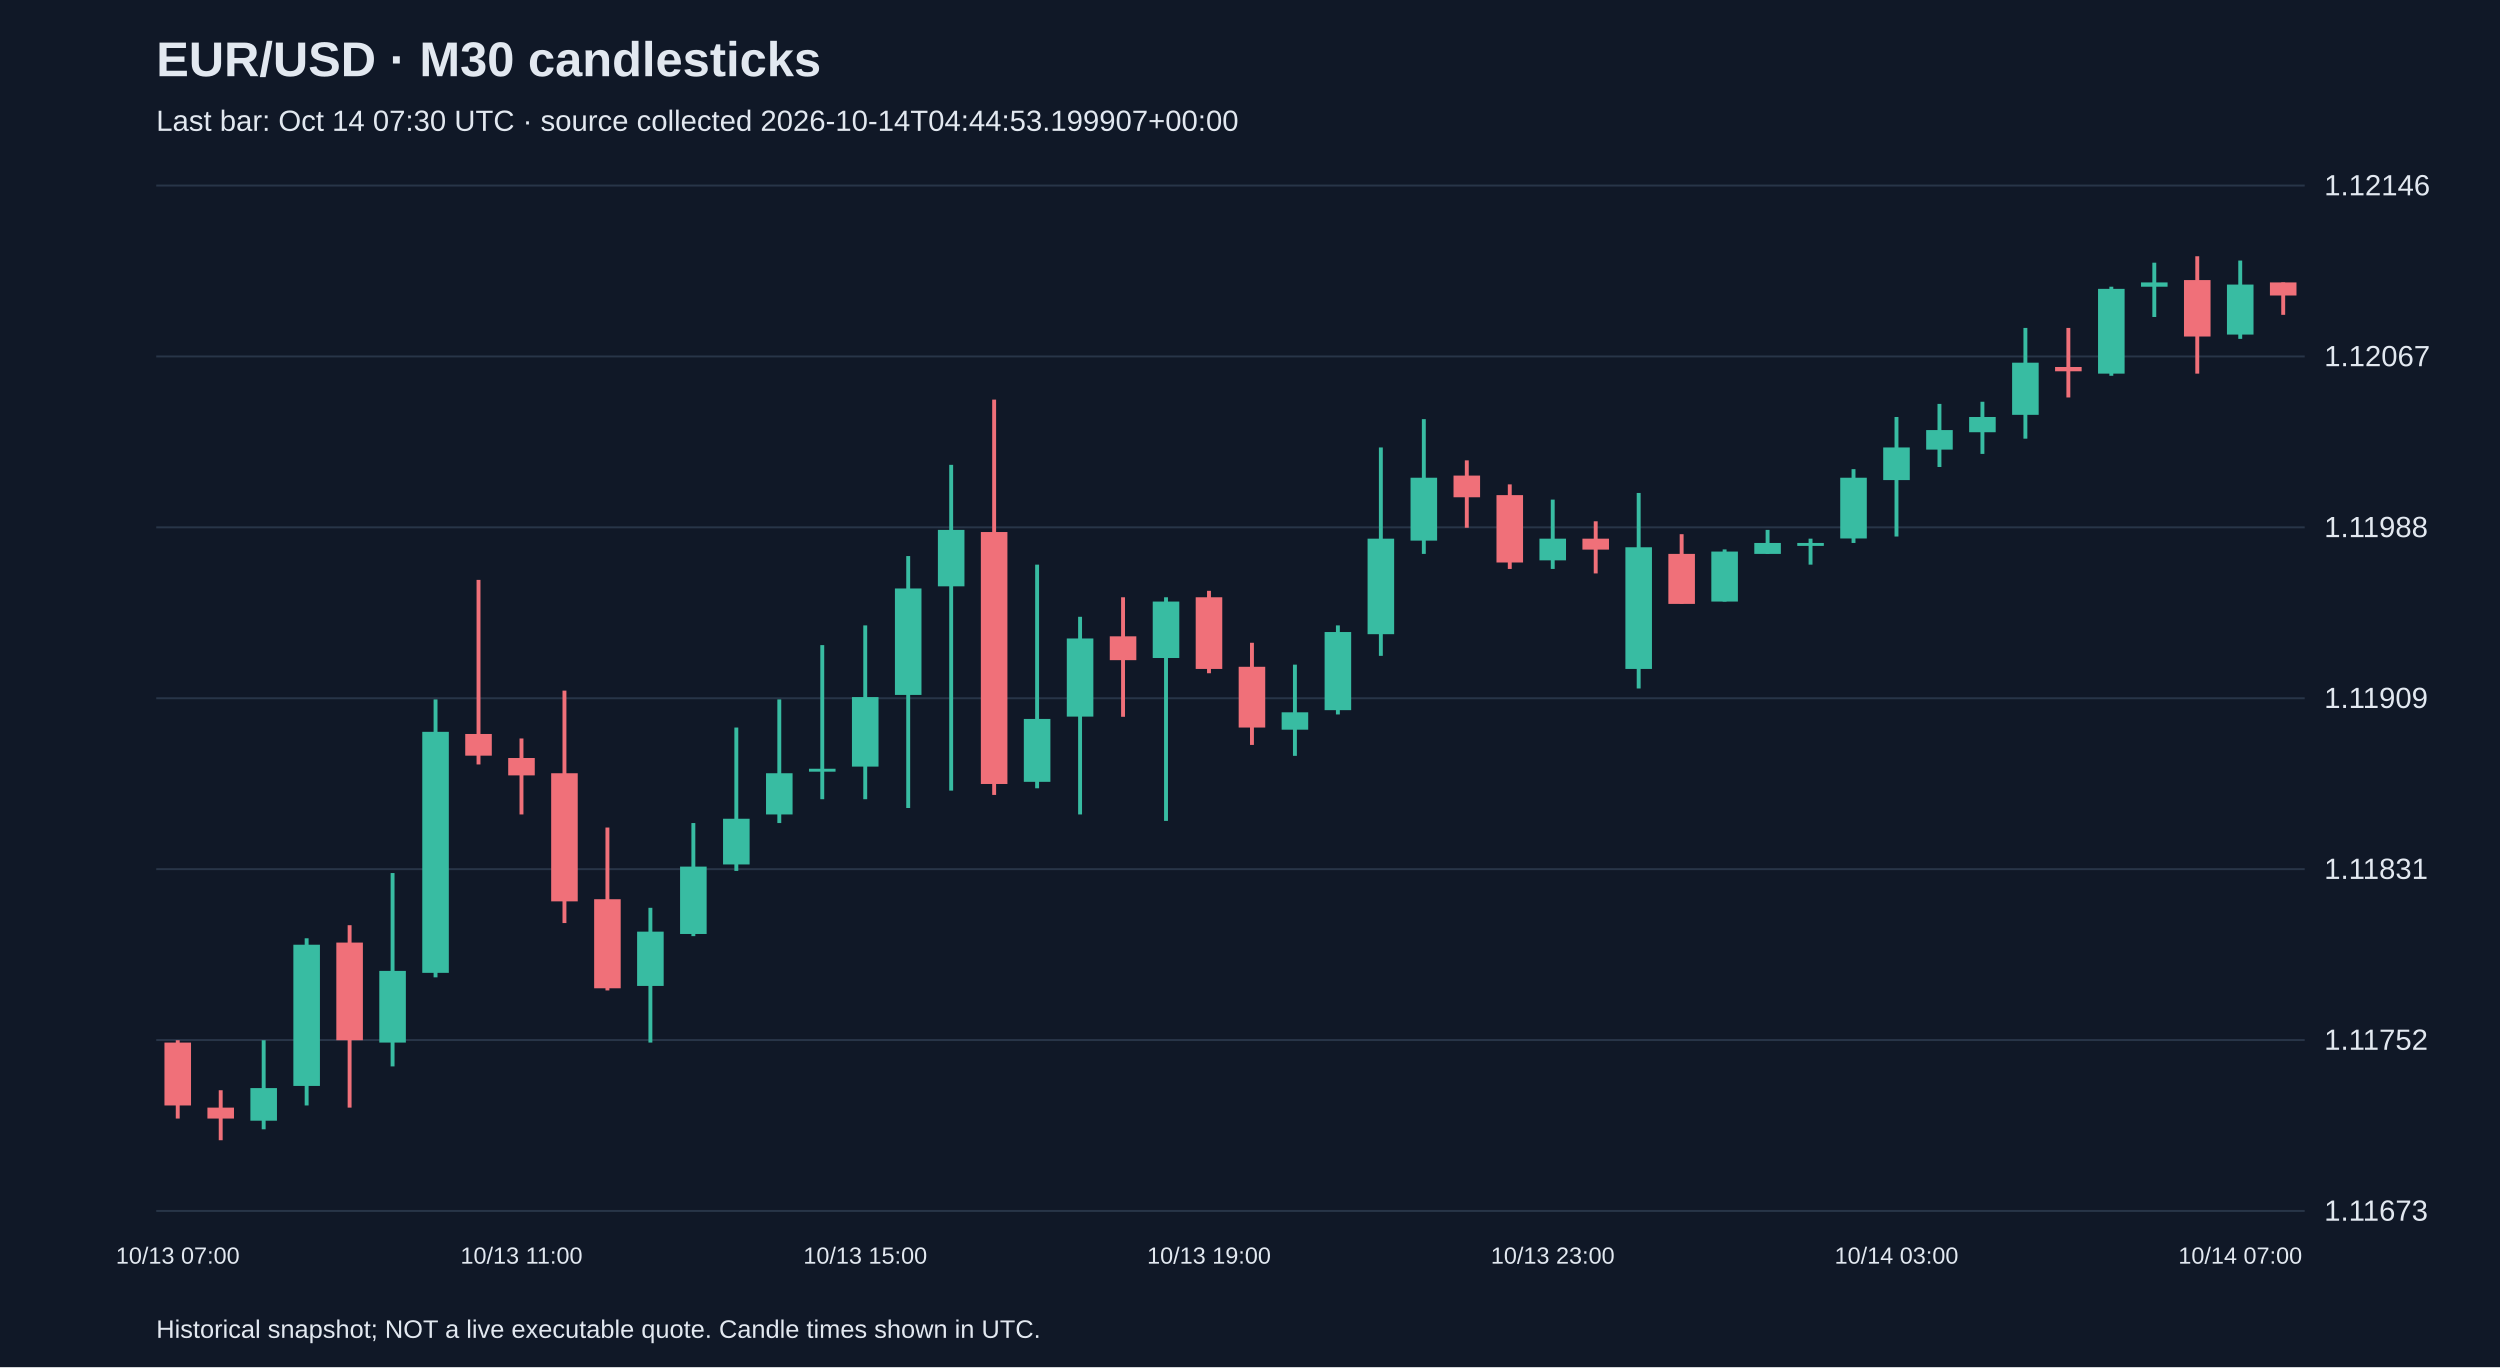
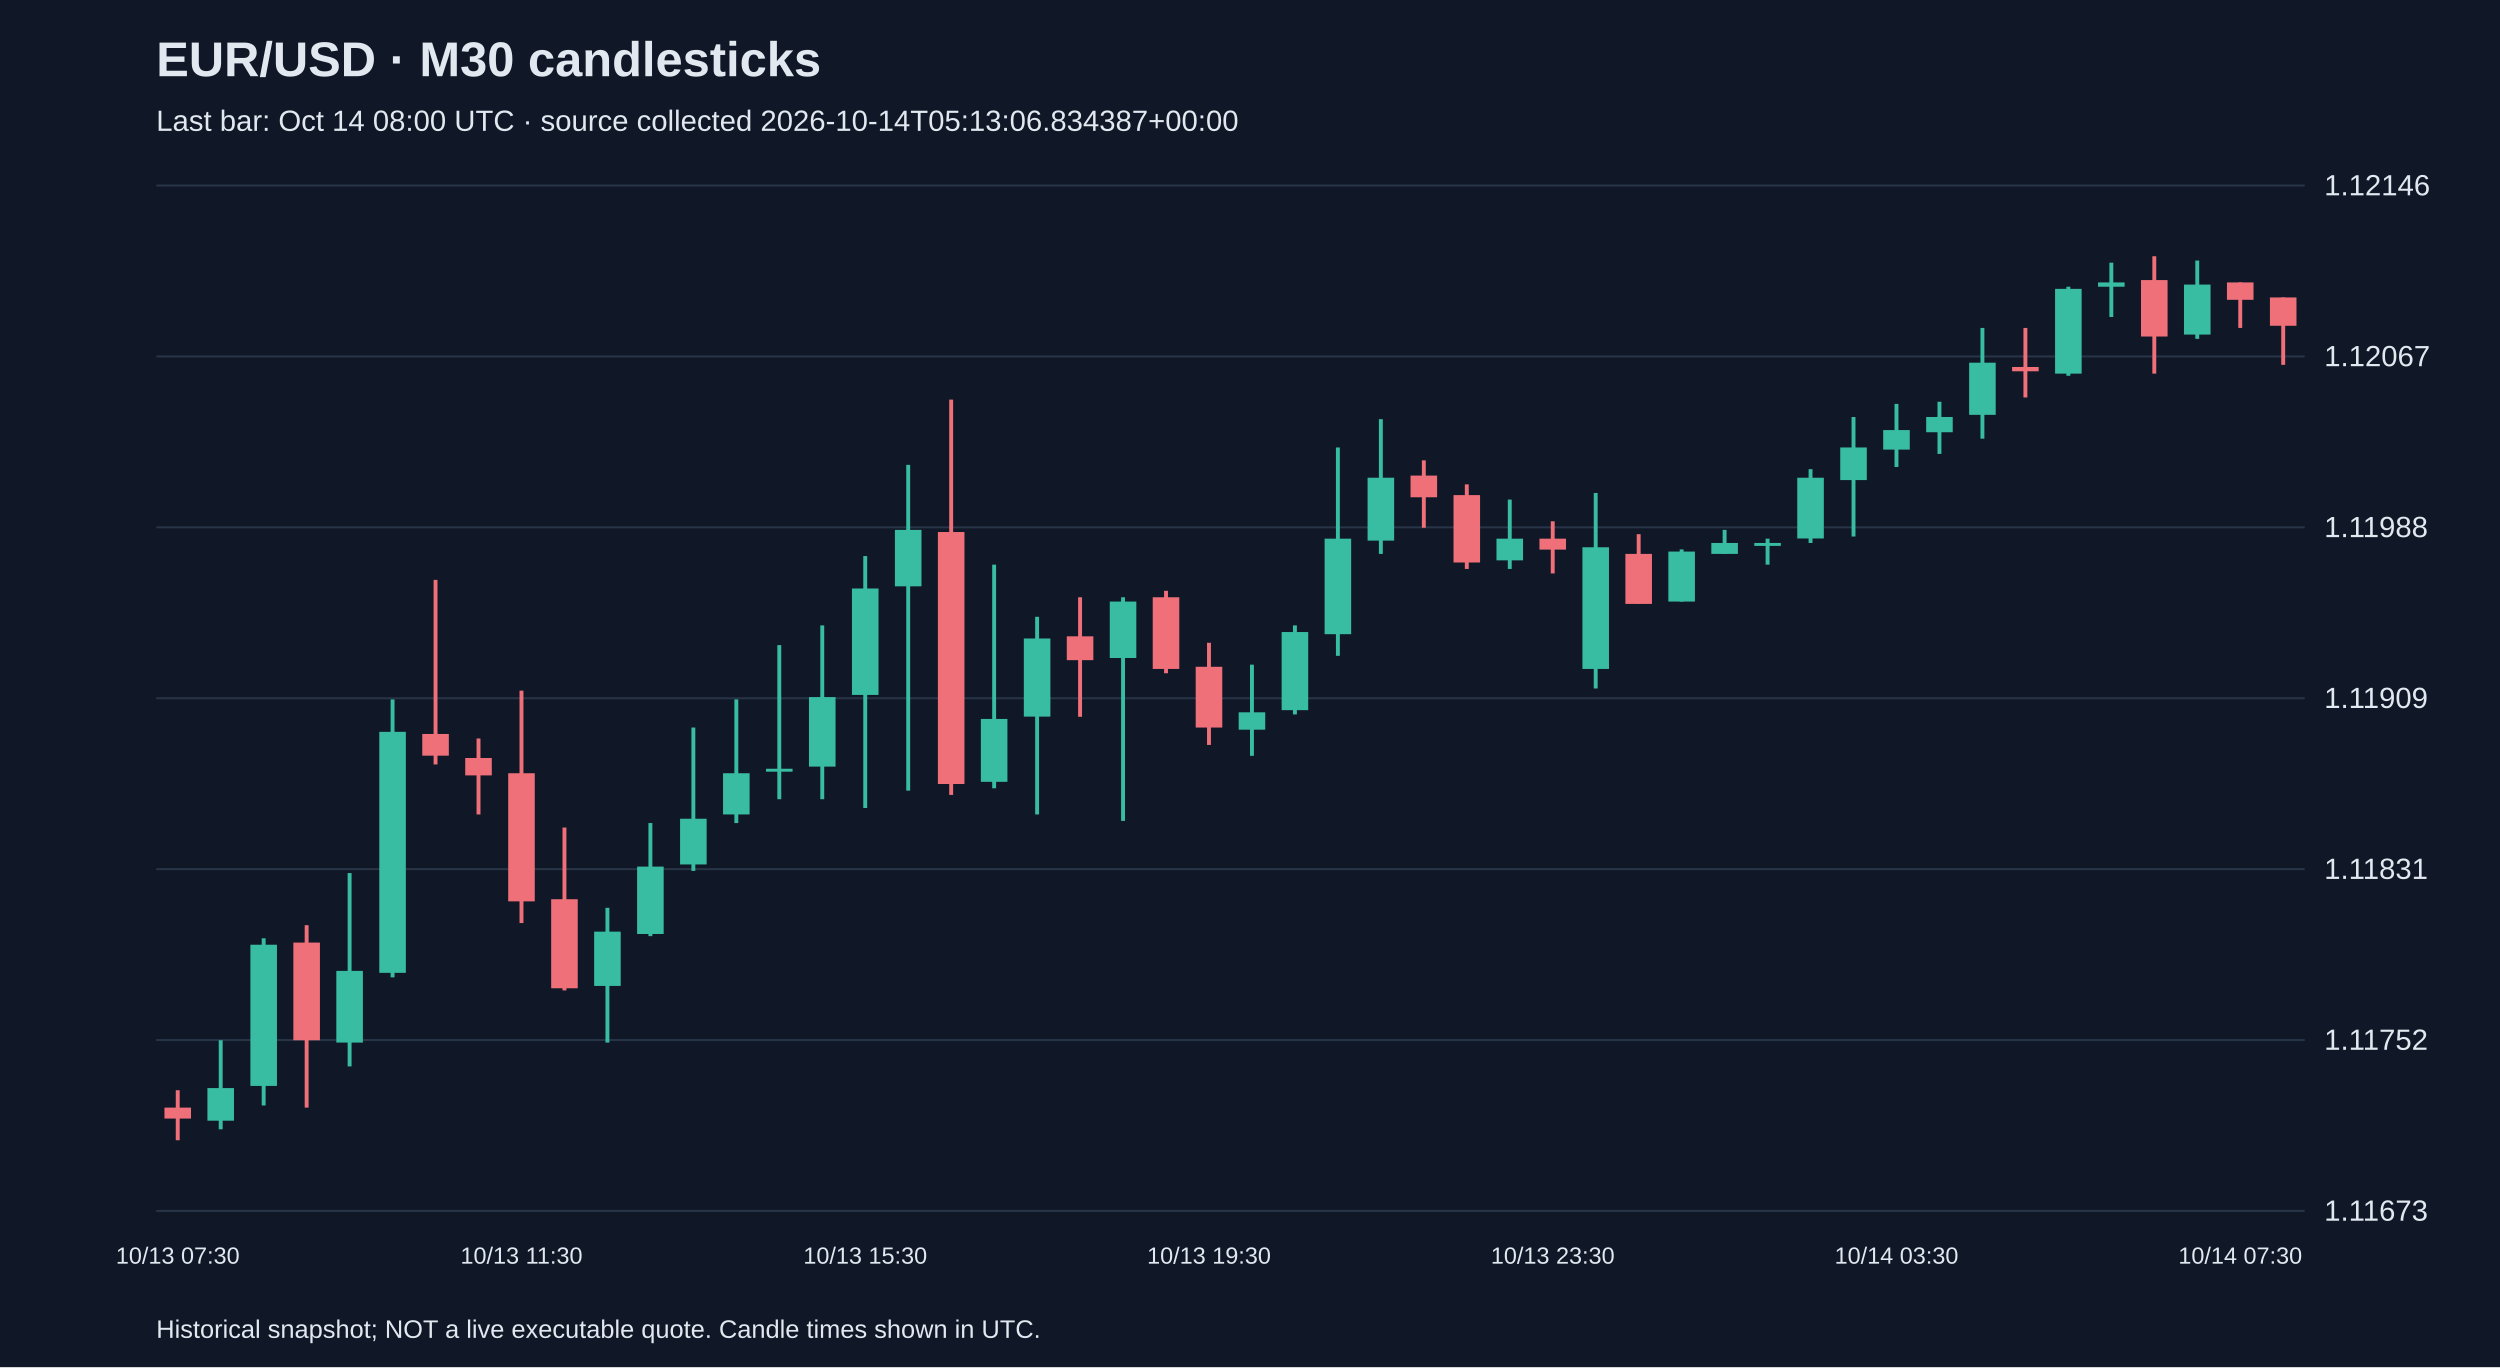
<svg xmlns="http://www.w3.org/2000/svg" viewBox="0 0 1280 700">
  <rect width="100%" height="100%" fill="#101827" />
  <style>text{font-family:Arial,sans-serif;fill:#e2e8f0}</style>
  <text x="80" y="39" font-size="25" font-weight="bold">EUR/USD · M30 candlesticks</text>
-   <text x="80" y="67" font-size="15" fill="#a6b1c5">Last bar: Oct 14 07:30 UTC · source collected 2026-10-14T04:44:53.199907+00:00</text>
+   <text x="80" y="67" font-size="15" fill="#a6b1c5">Last bar: Oct 14 08:00 UTC · source collected 2026-10-14T05:13:06.834387+00:00</text>
  <line x1="80" y1="620.0" x2="1180" y2="620.0" stroke="#283548" />
  <text x="1190" y="625.0" font-size="15">1.11673</text>
  <line x1="80" y1="532.5" x2="1180" y2="532.5" stroke="#283548" />
  <text x="1190" y="537.5" font-size="15">1.11752</text>
  <line x1="80" y1="445.0" x2="1180" y2="445.0" stroke="#283548" />
  <text x="1190" y="450.0" font-size="15">1.11831</text>
  <line x1="80" y1="357.5" x2="1180" y2="357.5" stroke="#283548" />
  <text x="1190" y="362.5" font-size="15">1.11909</text>
  <line x1="80" y1="270.0" x2="1180" y2="270.0" stroke="#283548" />
  <text x="1190" y="275.0" font-size="15">1.11988</text>
  <line x1="80" y1="182.5" x2="1180" y2="182.5" stroke="#283548" />
  <text x="1190" y="187.5" font-size="15">1.12067</text>
  <line x1="80" y1="95.0" x2="1180" y2="95.0" stroke="#283548" />
  <text x="1190" y="100.0" font-size="15">1.12146</text>
-   <line x1="91.0" y1="532.6" x2="91.0" y2="572.7" stroke="#f07079" stroke-width="2" />
-   <rect x="84.2" y="533.8" width="13.6" height="32.2" fill="#f07079" />
-   <text x="91.0" y="647" text-anchor="middle" font-size="12">10/13 07:00</text>
-   <line x1="113.0" y1="558.2" x2="113.0" y2="583.8" stroke="#f07079" stroke-width="2" />
-   <rect x="106.2" y="567.1" width="13.6" height="5.6" fill="#f07079" />
-   <line x1="135.0" y1="532.6" x2="135.0" y2="578.2" stroke="#38bca2" stroke-width="2" />
-   <rect x="128.2" y="557.1" width="13.6" height="16.7" fill="#38bca2" />
-   <line x1="157.0" y1="480.4" x2="157.0" y2="566.0" stroke="#38bca2" stroke-width="2" />
-   <rect x="150.2" y="483.7" width="13.6" height="72.3" fill="#38bca2" />
-   <line x1="179.0" y1="473.7" x2="179.0" y2="567.1" stroke="#f07079" stroke-width="2" />
-   <rect x="172.2" y="482.6" width="13.6" height="50.0" fill="#f07079" />
-   <line x1="201.0" y1="447.0" x2="201.0" y2="546.0" stroke="#38bca2" stroke-width="2" />
-   <rect x="194.2" y="497.1" width="13.6" height="36.7" fill="#38bca2" />
-   <line x1="223.0" y1="358.1" x2="223.0" y2="500.4" stroke="#38bca2" stroke-width="2" />
-   <rect x="216.2" y="374.7" width="13.6" height="123.4" fill="#38bca2" />
-   <line x1="245.0" y1="296.9" x2="245.0" y2="391.4" stroke="#f07079" stroke-width="2" />
-   <rect x="238.2" y="375.8" width="13.6" height="11.1" fill="#f07079" />
-   <line x1="267.0" y1="378.1" x2="267.0" y2="417.0" stroke="#f07079" stroke-width="2" />
-   <rect x="260.2" y="388.1" width="13.6" height="8.9" fill="#f07079" />
-   <text x="267.0" y="647" text-anchor="middle" font-size="12">10/13 11:00</text>
-   <line x1="289.0" y1="353.6" x2="289.0" y2="472.6" stroke="#f07079" stroke-width="2" />
-   <rect x="282.2" y="395.9" width="13.6" height="65.6" fill="#f07079" />
-   <line x1="311.0" y1="423.7" x2="311.0" y2="507.1" stroke="#f07079" stroke-width="2" />
-   <rect x="304.2" y="460.4" width="13.6" height="45.6" fill="#f07079" />
-   <line x1="333.0" y1="464.8" x2="333.0" y2="533.8" stroke="#38bca2" stroke-width="2" />
-   <rect x="326.2" y="477.0" width="13.6" height="27.8" fill="#38bca2" />
-   <line x1="355.0" y1="421.4" x2="355.0" y2="479.3" stroke="#38bca2" stroke-width="2" />
-   <rect x="348.2" y="443.7" width="13.6" height="34.5" fill="#38bca2" />
-   <line x1="377.0" y1="372.5" x2="377.0" y2="445.9" stroke="#38bca2" stroke-width="2" />
-   <rect x="370.2" y="419.2" width="13.6" height="23.4" fill="#38bca2" />
-   <line x1="399.0" y1="358.1" x2="399.0" y2="421.4" stroke="#38bca2" stroke-width="2" />
-   <rect x="392.2" y="395.9" width="13.6" height="21.1" fill="#38bca2" />
-   <line x1="421.0" y1="330.3" x2="421.0" y2="409.2" stroke="#38bca2" stroke-width="2" />
-   <rect x="414.2" y="393.6" width="13.6" height="1.5" fill="#38bca2" />
-   <line x1="443.0" y1="320.2" x2="443.0" y2="409.2" stroke="#38bca2" stroke-width="2" />
-   <rect x="436.2" y="356.9" width="13.6" height="35.6" fill="#38bca2" />
-   <text x="443.0" y="647" text-anchor="middle" font-size="12">10/13 15:00</text>
-   <line x1="465.0" y1="284.7" x2="465.0" y2="413.7" stroke="#38bca2" stroke-width="2" />
-   <rect x="458.2" y="301.3" width="13.6" height="54.5" fill="#38bca2" />
-   <line x1="487.0" y1="238.0" x2="487.0" y2="404.8" stroke="#38bca2" stroke-width="2" />
-   <rect x="480.2" y="271.3" width="13.6" height="28.9" fill="#38bca2" />
-   <line x1="509.0" y1="204.6" x2="509.0" y2="407.0" stroke="#f07079" stroke-width="2" />
-   <rect x="502.2" y="272.4" width="13.6" height="129.0" fill="#f07079" />
-   <line x1="531.0" y1="289.1" x2="531.0" y2="403.6" stroke="#38bca2" stroke-width="2" />
-   <rect x="524.2" y="368.1" width="13.6" height="32.2" fill="#38bca2" />
-   <line x1="553.0" y1="315.8" x2="553.0" y2="417.0" stroke="#38bca2" stroke-width="2" />
-   <rect x="546.2" y="326.9" width="13.6" height="40.0" fill="#38bca2" />
-   <line x1="575.0" y1="305.8" x2="575.0" y2="367.0" stroke="#f07079" stroke-width="2" />
-   <rect x="568.2" y="325.8" width="13.6" height="12.2" fill="#f07079" />
-   <line x1="597.0" y1="305.8" x2="597.0" y2="420.3" stroke="#38bca2" stroke-width="2" />
-   <rect x="590.2" y="308.0" width="13.6" height="28.9" fill="#38bca2" />
-   <line x1="619.0" y1="302.5" x2="619.0" y2="344.7" stroke="#f07079" stroke-width="2" />
-   <rect x="612.2" y="305.8" width="13.6" height="36.7" fill="#f07079" />
-   <text x="619.0" y="647" text-anchor="middle" font-size="12">10/13 19:00</text>
-   <line x1="641.0" y1="329.1" x2="641.0" y2="381.4" stroke="#f07079" stroke-width="2" />
-   <rect x="634.2" y="341.4" width="13.6" height="31.1" fill="#f07079" />
-   <line x1="663.0" y1="340.3" x2="663.0" y2="387.0" stroke="#38bca2" stroke-width="2" />
-   <rect x="656.2" y="364.7" width="13.6" height="8.9" fill="#38bca2" />
-   <line x1="685.0" y1="320.2" x2="685.0" y2="365.8" stroke="#38bca2" stroke-width="2" />
-   <rect x="678.2" y="323.6" width="13.6" height="40.0" fill="#38bca2" />
-   <line x1="707.0" y1="229.1" x2="707.0" y2="335.8" stroke="#38bca2" stroke-width="2" />
-   <rect x="700.2" y="275.8" width="13.6" height="48.9" fill="#38bca2" />
-   <line x1="729.0" y1="214.6" x2="729.0" y2="283.6" stroke="#38bca2" stroke-width="2" />
-   <rect x="722.2" y="244.6" width="13.6" height="32.2" fill="#38bca2" />
-   <line x1="751.0" y1="235.7" x2="751.0" y2="270.2" stroke="#f07079" stroke-width="2" />
-   <rect x="744.2" y="243.5" width="13.6" height="11.1" fill="#f07079" />
-   <line x1="773.0" y1="248.0" x2="773.0" y2="291.3" stroke="#f07079" stroke-width="2" />
-   <rect x="766.2" y="253.5" width="13.6" height="34.5" fill="#f07079" />
-   <line x1="795.0" y1="255.8" x2="795.0" y2="291.3" stroke="#38bca2" stroke-width="2" />
-   <rect x="788.2" y="275.8" width="13.6" height="11.1" fill="#38bca2" />
-   <text x="795.0" y="647" text-anchor="middle" font-size="12">10/13 23:00</text>
-   <line x1="817.0" y1="266.9" x2="817.0" y2="293.6" stroke="#f07079" stroke-width="2" />
-   <rect x="810.2" y="275.8" width="13.6" height="5.6" fill="#f07079" />
-   <line x1="839.0" y1="252.4" x2="839.0" y2="352.5" stroke="#38bca2" stroke-width="2" />
-   <rect x="832.2" y="280.2" width="13.6" height="62.3" fill="#38bca2" />
-   <line x1="861.0" y1="273.5" x2="861.0" y2="309.1" stroke="#f07079" stroke-width="2" />
-   <rect x="854.2" y="283.6" width="13.6" height="25.6" fill="#f07079" />
-   <line x1="883.0" y1="281.3" x2="883.0" y2="308.0" stroke="#38bca2" stroke-width="2" />
-   <rect x="876.2" y="282.4" width="13.6" height="25.6" fill="#38bca2" />
-   <line x1="905.0" y1="271.3" x2="905.0" y2="283.6" stroke="#38bca2" stroke-width="2" />
-   <rect x="898.2" y="278.0" width="13.6" height="5.6" fill="#38bca2" />
-   <line x1="927.0" y1="275.8" x2="927.0" y2="289.1" stroke="#38bca2" stroke-width="2" />
-   <rect x="920.2" y="278.0" width="13.6" height="1.5" fill="#38bca2" />
-   <line x1="949.0" y1="240.2" x2="949.0" y2="278.0" stroke="#38bca2" stroke-width="2" />
-   <rect x="942.2" y="244.6" width="13.6" height="31.1" fill="#38bca2" />
-   <line x1="971.0" y1="213.5" x2="971.0" y2="274.7" stroke="#38bca2" stroke-width="2" />
-   <rect x="964.2" y="229.1" width="13.6" height="16.7" fill="#38bca2" />
-   <text x="971.0" y="647" text-anchor="middle" font-size="12">10/14 03:00</text>
-   <line x1="993.0" y1="206.8" x2="993.0" y2="239.1" stroke="#38bca2" stroke-width="2" />
-   <rect x="986.2" y="220.2" width="13.6" height="10.0" fill="#38bca2" />
-   <line x1="1015.0" y1="205.7" x2="1015.0" y2="232.4" stroke="#38bca2" stroke-width="2" />
-   <rect x="1008.2" y="213.5" width="13.6" height="7.8" fill="#38bca2" />
-   <line x1="1037.0" y1="167.9" x2="1037.0" y2="224.6" stroke="#38bca2" stroke-width="2" />
-   <rect x="1030.2" y="185.7" width="13.6" height="26.7" fill="#38bca2" />
-   <line x1="1059.0" y1="167.9" x2="1059.0" y2="203.5" stroke="#f07079" stroke-width="2" />
-   <rect x="1052.2" y="187.9" width="13.6" height="2.2" fill="#f07079" />
-   <line x1="1081.0" y1="146.8" x2="1081.0" y2="192.4" stroke="#38bca2" stroke-width="2" />
-   <rect x="1074.2" y="147.9" width="13.6" height="43.4" fill="#38bca2" />
-   <line x1="1103.0" y1="134.5" x2="1103.0" y2="162.3" stroke="#38bca2" stroke-width="2" />
-   <rect x="1096.2" y="144.6" width="13.6" height="2.2" fill="#38bca2" />
-   <line x1="1125.0" y1="131.2" x2="1125.0" y2="191.3" stroke="#f07079" stroke-width="2" />
-   <rect x="1118.2" y="143.4" width="13.6" height="28.9" fill="#f07079" />
-   <line x1="1147.0" y1="133.4" x2="1147.0" y2="173.5" stroke="#38bca2" stroke-width="2" />
-   <rect x="1140.2" y="145.7" width="13.6" height="25.6" fill="#38bca2" />
-   <text x="1147.0" y="647" text-anchor="middle" font-size="12">10/14 07:00</text>
-   <line x1="1169.0" y1="144.6" x2="1169.0" y2="161.2" stroke="#f07079" stroke-width="2" />
-   <rect x="1162.2" y="144.6" width="13.6" height="6.7" fill="#f07079" />
+   <line x1="91.0" y1="558.2" x2="91.0" y2="583.8" stroke="#f07079" stroke-width="2" />
+   <rect x="84.2" y="567.1" width="13.6" height="5.6" fill="#f07079" />
+   <text x="91.0" y="647" text-anchor="middle" font-size="12">10/13 07:30</text>
+   <line x1="113.0" y1="532.6" x2="113.0" y2="578.2" stroke="#38bca2" stroke-width="2" />
+   <rect x="106.2" y="557.1" width="13.6" height="16.7" fill="#38bca2" />
+   <line x1="135.0" y1="480.4" x2="135.0" y2="566.0" stroke="#38bca2" stroke-width="2" />
+   <rect x="128.2" y="483.7" width="13.6" height="72.3" fill="#38bca2" />
+   <line x1="157.0" y1="473.7" x2="157.0" y2="567.1" stroke="#f07079" stroke-width="2" />
+   <rect x="150.2" y="482.6" width="13.6" height="50.0" fill="#f07079" />
+   <line x1="179.0" y1="447.0" x2="179.0" y2="546.0" stroke="#38bca2" stroke-width="2" />
+   <rect x="172.2" y="497.1" width="13.6" height="36.7" fill="#38bca2" />
+   <line x1="201.0" y1="358.1" x2="201.0" y2="500.4" stroke="#38bca2" stroke-width="2" />
+   <rect x="194.2" y="374.7" width="13.6" height="123.4" fill="#38bca2" />
+   <line x1="223.0" y1="296.9" x2="223.0" y2="391.4" stroke="#f07079" stroke-width="2" />
+   <rect x="216.2" y="375.8" width="13.6" height="11.1" fill="#f07079" />
+   <line x1="245.0" y1="378.1" x2="245.0" y2="417.0" stroke="#f07079" stroke-width="2" />
+   <rect x="238.2" y="388.1" width="13.6" height="8.9" fill="#f07079" />
+   <line x1="267.0" y1="353.6" x2="267.0" y2="472.6" stroke="#f07079" stroke-width="2" />
+   <rect x="260.2" y="395.9" width="13.6" height="65.6" fill="#f07079" />
+   <text x="267.0" y="647" text-anchor="middle" font-size="12">10/13 11:30</text>
+   <line x1="289.0" y1="423.7" x2="289.0" y2="507.1" stroke="#f07079" stroke-width="2" />
+   <rect x="282.2" y="460.4" width="13.6" height="45.6" fill="#f07079" />
+   <line x1="311.0" y1="464.8" x2="311.0" y2="533.8" stroke="#38bca2" stroke-width="2" />
+   <rect x="304.2" y="477.0" width="13.6" height="27.8" fill="#38bca2" />
+   <line x1="333.0" y1="421.4" x2="333.0" y2="479.3" stroke="#38bca2" stroke-width="2" />
+   <rect x="326.2" y="443.7" width="13.6" height="34.5" fill="#38bca2" />
+   <line x1="355.0" y1="372.5" x2="355.0" y2="445.9" stroke="#38bca2" stroke-width="2" />
+   <rect x="348.2" y="419.2" width="13.6" height="23.4" fill="#38bca2" />
+   <line x1="377.0" y1="358.1" x2="377.0" y2="421.4" stroke="#38bca2" stroke-width="2" />
+   <rect x="370.2" y="395.9" width="13.6" height="21.1" fill="#38bca2" />
+   <line x1="399.0" y1="330.3" x2="399.0" y2="409.2" stroke="#38bca2" stroke-width="2" />
+   <rect x="392.2" y="393.6" width="13.6" height="1.5" fill="#38bca2" />
+   <line x1="421.0" y1="320.2" x2="421.0" y2="409.2" stroke="#38bca2" stroke-width="2" />
+   <rect x="414.2" y="356.9" width="13.6" height="35.6" fill="#38bca2" />
+   <line x1="443.0" y1="284.7" x2="443.0" y2="413.7" stroke="#38bca2" stroke-width="2" />
+   <rect x="436.2" y="301.3" width="13.6" height="54.5" fill="#38bca2" />
+   <text x="443.0" y="647" text-anchor="middle" font-size="12">10/13 15:30</text>
+   <line x1="465.0" y1="238.0" x2="465.0" y2="404.8" stroke="#38bca2" stroke-width="2" />
+   <rect x="458.2" y="271.3" width="13.6" height="28.9" fill="#38bca2" />
+   <line x1="487.0" y1="204.6" x2="487.0" y2="407.0" stroke="#f07079" stroke-width="2" />
+   <rect x="480.2" y="272.4" width="13.6" height="129.0" fill="#f07079" />
+   <line x1="509.0" y1="289.1" x2="509.0" y2="403.6" stroke="#38bca2" stroke-width="2" />
+   <rect x="502.2" y="368.1" width="13.6" height="32.2" fill="#38bca2" />
+   <line x1="531.0" y1="315.8" x2="531.0" y2="417.0" stroke="#38bca2" stroke-width="2" />
+   <rect x="524.2" y="326.9" width="13.6" height="40.0" fill="#38bca2" />
+   <line x1="553.0" y1="305.8" x2="553.0" y2="367.0" stroke="#f07079" stroke-width="2" />
+   <rect x="546.2" y="325.8" width="13.6" height="12.2" fill="#f07079" />
+   <line x1="575.0" y1="305.8" x2="575.0" y2="420.3" stroke="#38bca2" stroke-width="2" />
+   <rect x="568.2" y="308.0" width="13.6" height="28.9" fill="#38bca2" />
+   <line x1="597.0" y1="302.5" x2="597.0" y2="344.7" stroke="#f07079" stroke-width="2" />
+   <rect x="590.2" y="305.8" width="13.6" height="36.7" fill="#f07079" />
+   <line x1="619.0" y1="329.1" x2="619.0" y2="381.4" stroke="#f07079" stroke-width="2" />
+   <rect x="612.2" y="341.4" width="13.6" height="31.1" fill="#f07079" />
+   <text x="619.0" y="647" text-anchor="middle" font-size="12">10/13 19:30</text>
+   <line x1="641.0" y1="340.3" x2="641.0" y2="387.0" stroke="#38bca2" stroke-width="2" />
+   <rect x="634.2" y="364.7" width="13.6" height="8.9" fill="#38bca2" />
+   <line x1="663.0" y1="320.2" x2="663.0" y2="365.8" stroke="#38bca2" stroke-width="2" />
+   <rect x="656.2" y="323.6" width="13.6" height="40.0" fill="#38bca2" />
+   <line x1="685.0" y1="229.1" x2="685.0" y2="335.8" stroke="#38bca2" stroke-width="2" />
+   <rect x="678.2" y="275.8" width="13.6" height="48.9" fill="#38bca2" />
+   <line x1="707.0" y1="214.6" x2="707.0" y2="283.6" stroke="#38bca2" stroke-width="2" />
+   <rect x="700.2" y="244.6" width="13.6" height="32.2" fill="#38bca2" />
+   <line x1="729.0" y1="235.7" x2="729.0" y2="270.2" stroke="#f07079" stroke-width="2" />
+   <rect x="722.2" y="243.5" width="13.6" height="11.1" fill="#f07079" />
+   <line x1="751.0" y1="248.0" x2="751.0" y2="291.3" stroke="#f07079" stroke-width="2" />
+   <rect x="744.2" y="253.5" width="13.6" height="34.5" fill="#f07079" />
+   <line x1="773.0" y1="255.8" x2="773.0" y2="291.3" stroke="#38bca2" stroke-width="2" />
+   <rect x="766.2" y="275.8" width="13.6" height="11.1" fill="#38bca2" />
+   <line x1="795.0" y1="266.9" x2="795.0" y2="293.6" stroke="#f07079" stroke-width="2" />
+   <rect x="788.2" y="275.8" width="13.6" height="5.6" fill="#f07079" />
+   <text x="795.0" y="647" text-anchor="middle" font-size="12">10/13 23:30</text>
+   <line x1="817.0" y1="252.4" x2="817.0" y2="352.5" stroke="#38bca2" stroke-width="2" />
+   <rect x="810.2" y="280.2" width="13.6" height="62.3" fill="#38bca2" />
+   <line x1="839.0" y1="273.5" x2="839.0" y2="309.1" stroke="#f07079" stroke-width="2" />
+   <rect x="832.2" y="283.6" width="13.6" height="25.6" fill="#f07079" />
+   <line x1="861.0" y1="281.3" x2="861.0" y2="308.0" stroke="#38bca2" stroke-width="2" />
+   <rect x="854.2" y="282.4" width="13.6" height="25.6" fill="#38bca2" />
+   <line x1="883.0" y1="271.3" x2="883.0" y2="283.6" stroke="#38bca2" stroke-width="2" />
+   <rect x="876.2" y="278.0" width="13.6" height="5.6" fill="#38bca2" />
+   <line x1="905.0" y1="275.8" x2="905.0" y2="289.1" stroke="#38bca2" stroke-width="2" />
+   <rect x="898.2" y="278.0" width="13.6" height="1.5" fill="#38bca2" />
+   <line x1="927.0" y1="240.2" x2="927.0" y2="278.0" stroke="#38bca2" stroke-width="2" />
+   <rect x="920.2" y="244.6" width="13.6" height="31.1" fill="#38bca2" />
+   <line x1="949.0" y1="213.5" x2="949.0" y2="274.7" stroke="#38bca2" stroke-width="2" />
+   <rect x="942.2" y="229.1" width="13.6" height="16.7" fill="#38bca2" />
+   <line x1="971.0" y1="206.8" x2="971.0" y2="239.1" stroke="#38bca2" stroke-width="2" />
+   <rect x="964.2" y="220.2" width="13.6" height="10.0" fill="#38bca2" />
+   <text x="971.0" y="647" text-anchor="middle" font-size="12">10/14 03:30</text>
+   <line x1="993.0" y1="205.7" x2="993.0" y2="232.4" stroke="#38bca2" stroke-width="2" />
+   <rect x="986.2" y="213.5" width="13.6" height="7.8" fill="#38bca2" />
+   <line x1="1015.0" y1="167.9" x2="1015.0" y2="224.6" stroke="#38bca2" stroke-width="2" />
+   <rect x="1008.2" y="185.7" width="13.6" height="26.7" fill="#38bca2" />
+   <line x1="1037.0" y1="167.9" x2="1037.0" y2="203.5" stroke="#f07079" stroke-width="2" />
+   <rect x="1030.2" y="187.9" width="13.6" height="2.2" fill="#f07079" />
+   <line x1="1059.0" y1="146.8" x2="1059.0" y2="192.4" stroke="#38bca2" stroke-width="2" />
+   <rect x="1052.2" y="147.9" width="13.6" height="43.4" fill="#38bca2" />
+   <line x1="1081.0" y1="134.5" x2="1081.0" y2="162.3" stroke="#38bca2" stroke-width="2" />
+   <rect x="1074.2" y="144.6" width="13.6" height="2.2" fill="#38bca2" />
+   <line x1="1103.0" y1="131.2" x2="1103.0" y2="191.3" stroke="#f07079" stroke-width="2" />
+   <rect x="1096.2" y="143.4" width="13.6" height="28.9" fill="#f07079" />
+   <line x1="1125.0" y1="133.4" x2="1125.0" y2="173.5" stroke="#38bca2" stroke-width="2" />
+   <rect x="1118.2" y="145.7" width="13.6" height="25.6" fill="#38bca2" />
+   <line x1="1147.0" y1="144.6" x2="1147.0" y2="167.9" stroke="#f07079" stroke-width="2" />
+   <rect x="1140.2" y="144.6" width="13.6" height="8.9" fill="#f07079" />
+   <text x="1147.0" y="647" text-anchor="middle" font-size="12">10/14 07:30</text>
+   <line x1="1169.0" y1="152.3" x2="1169.0" y2="186.8" stroke="#f07079" stroke-width="2" />
+   <rect x="1162.2" y="152.3" width="13.6" height="14.5" fill="#f07079" />
  <text x="80" y="685" font-size="13">Historical snapshot; NOT a live executable quote. Candle times shown in UTC.</text>
</svg>
